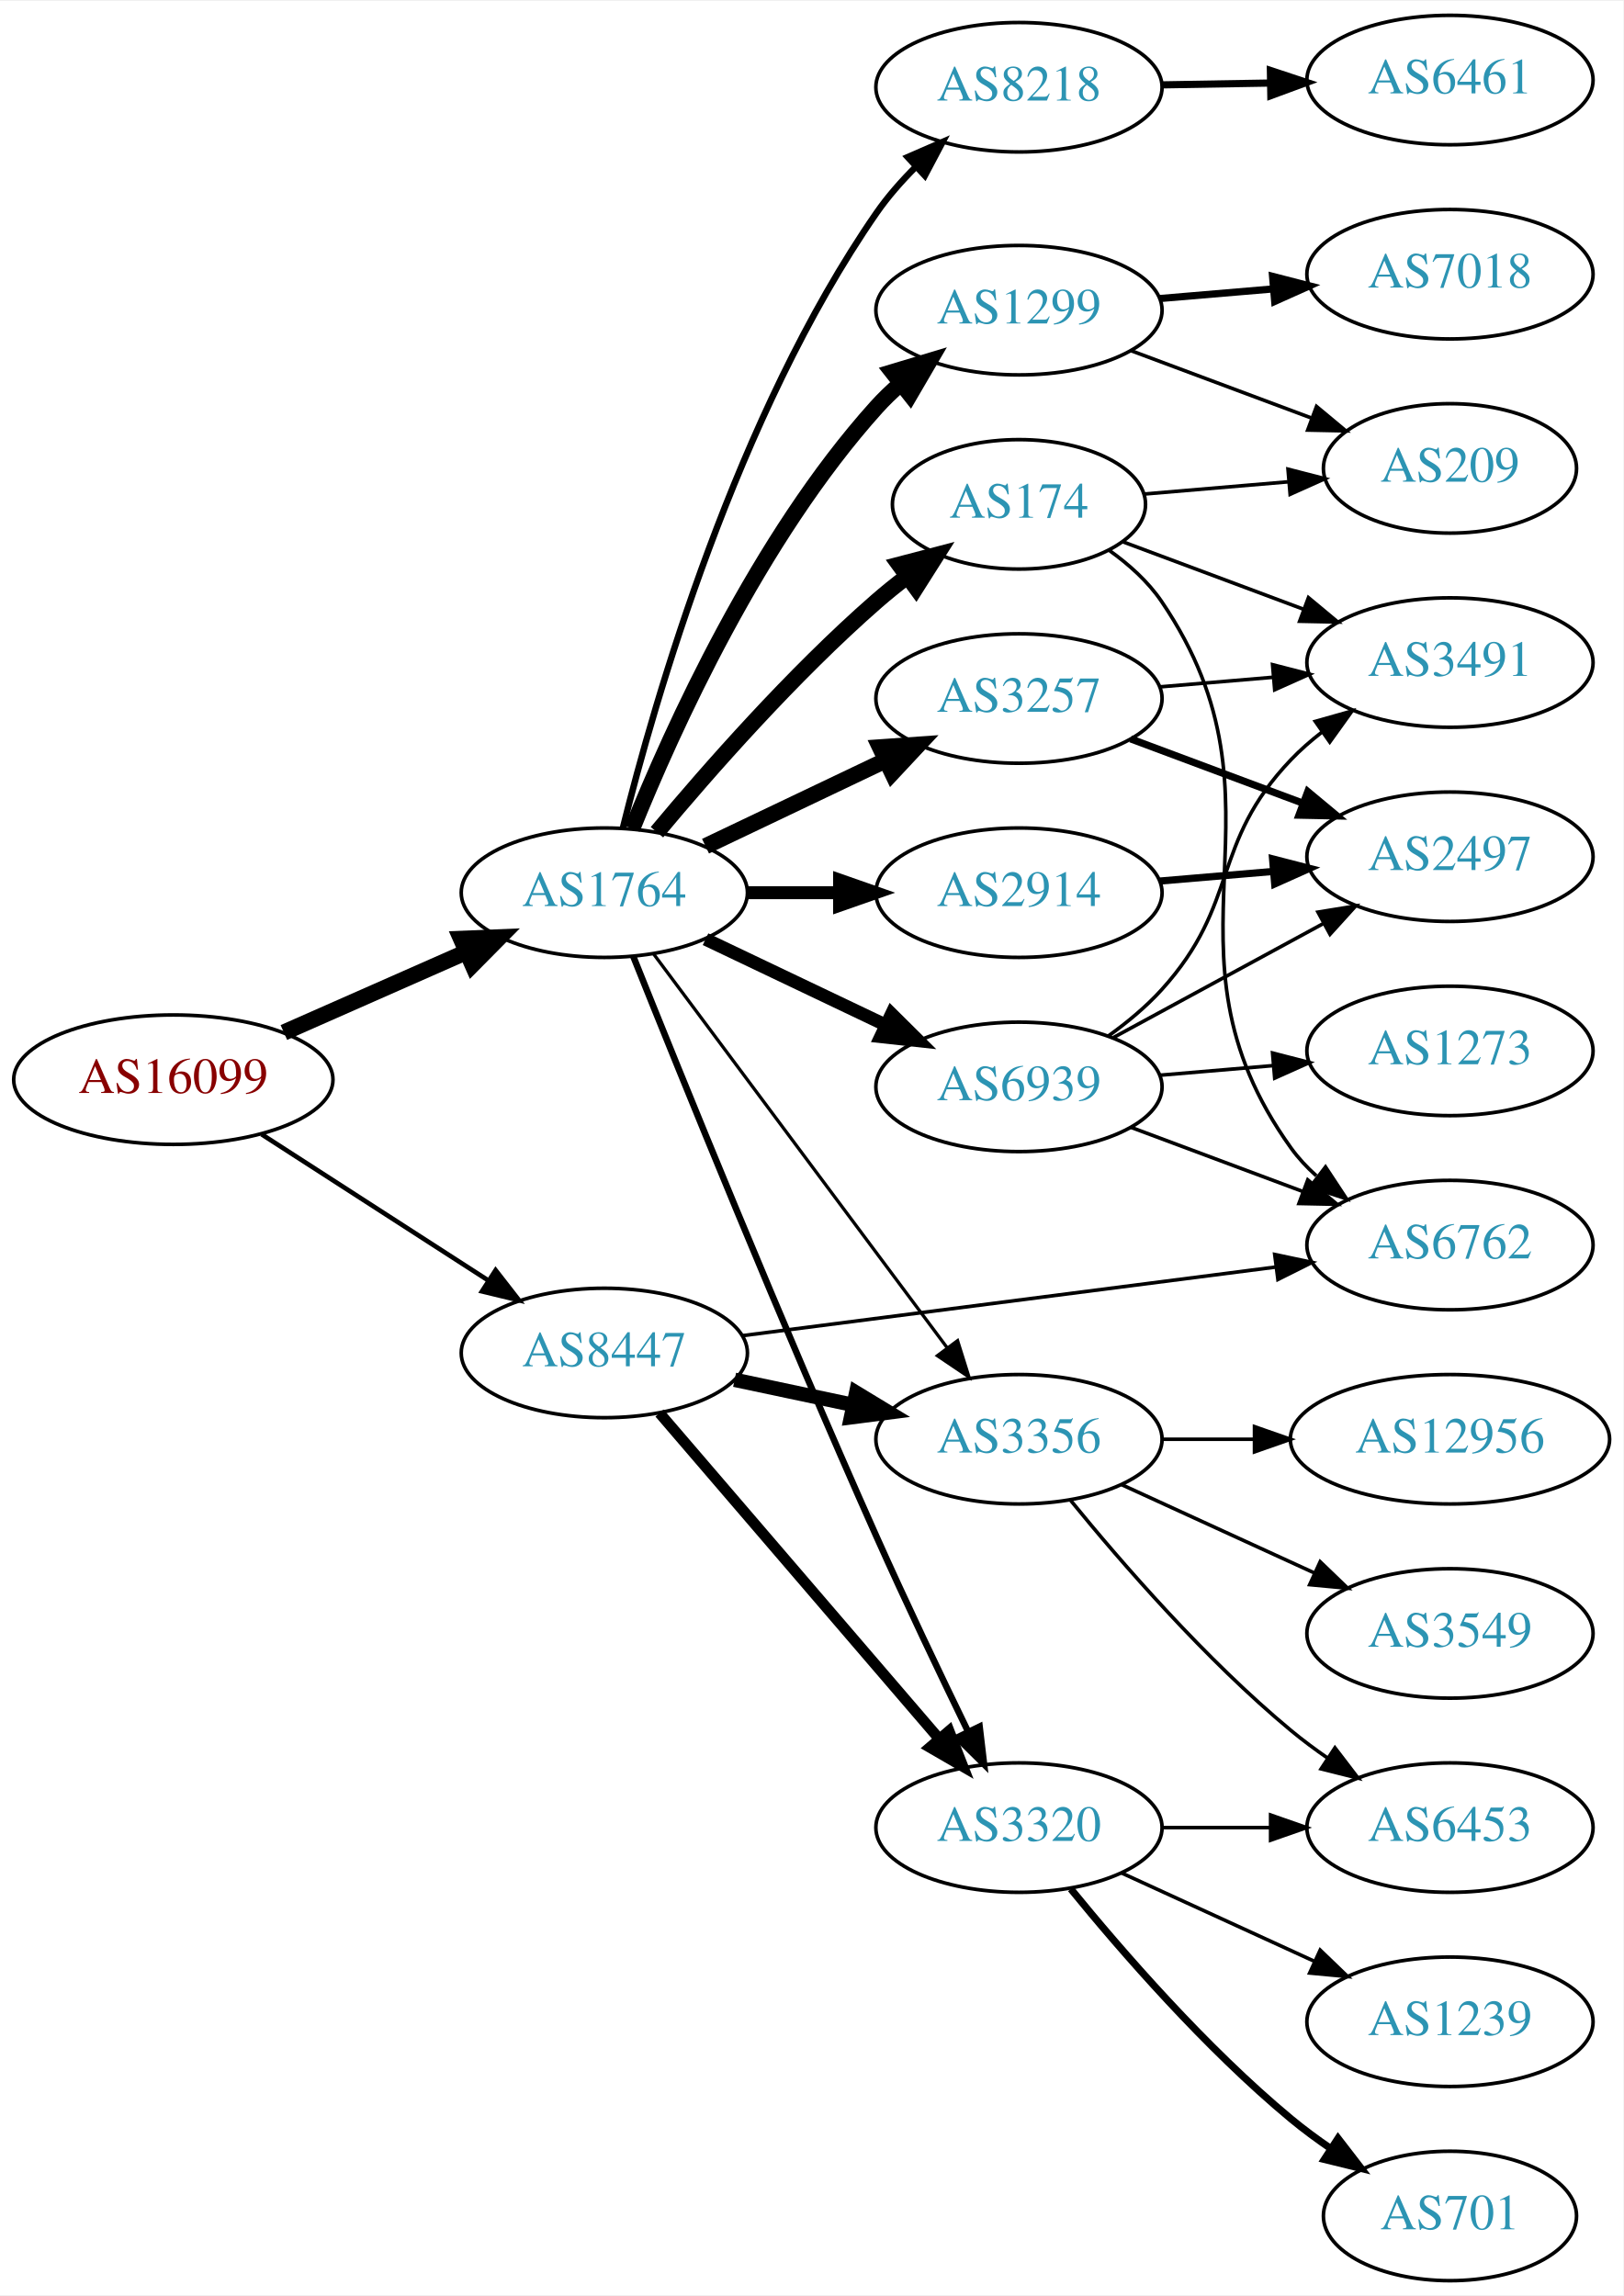
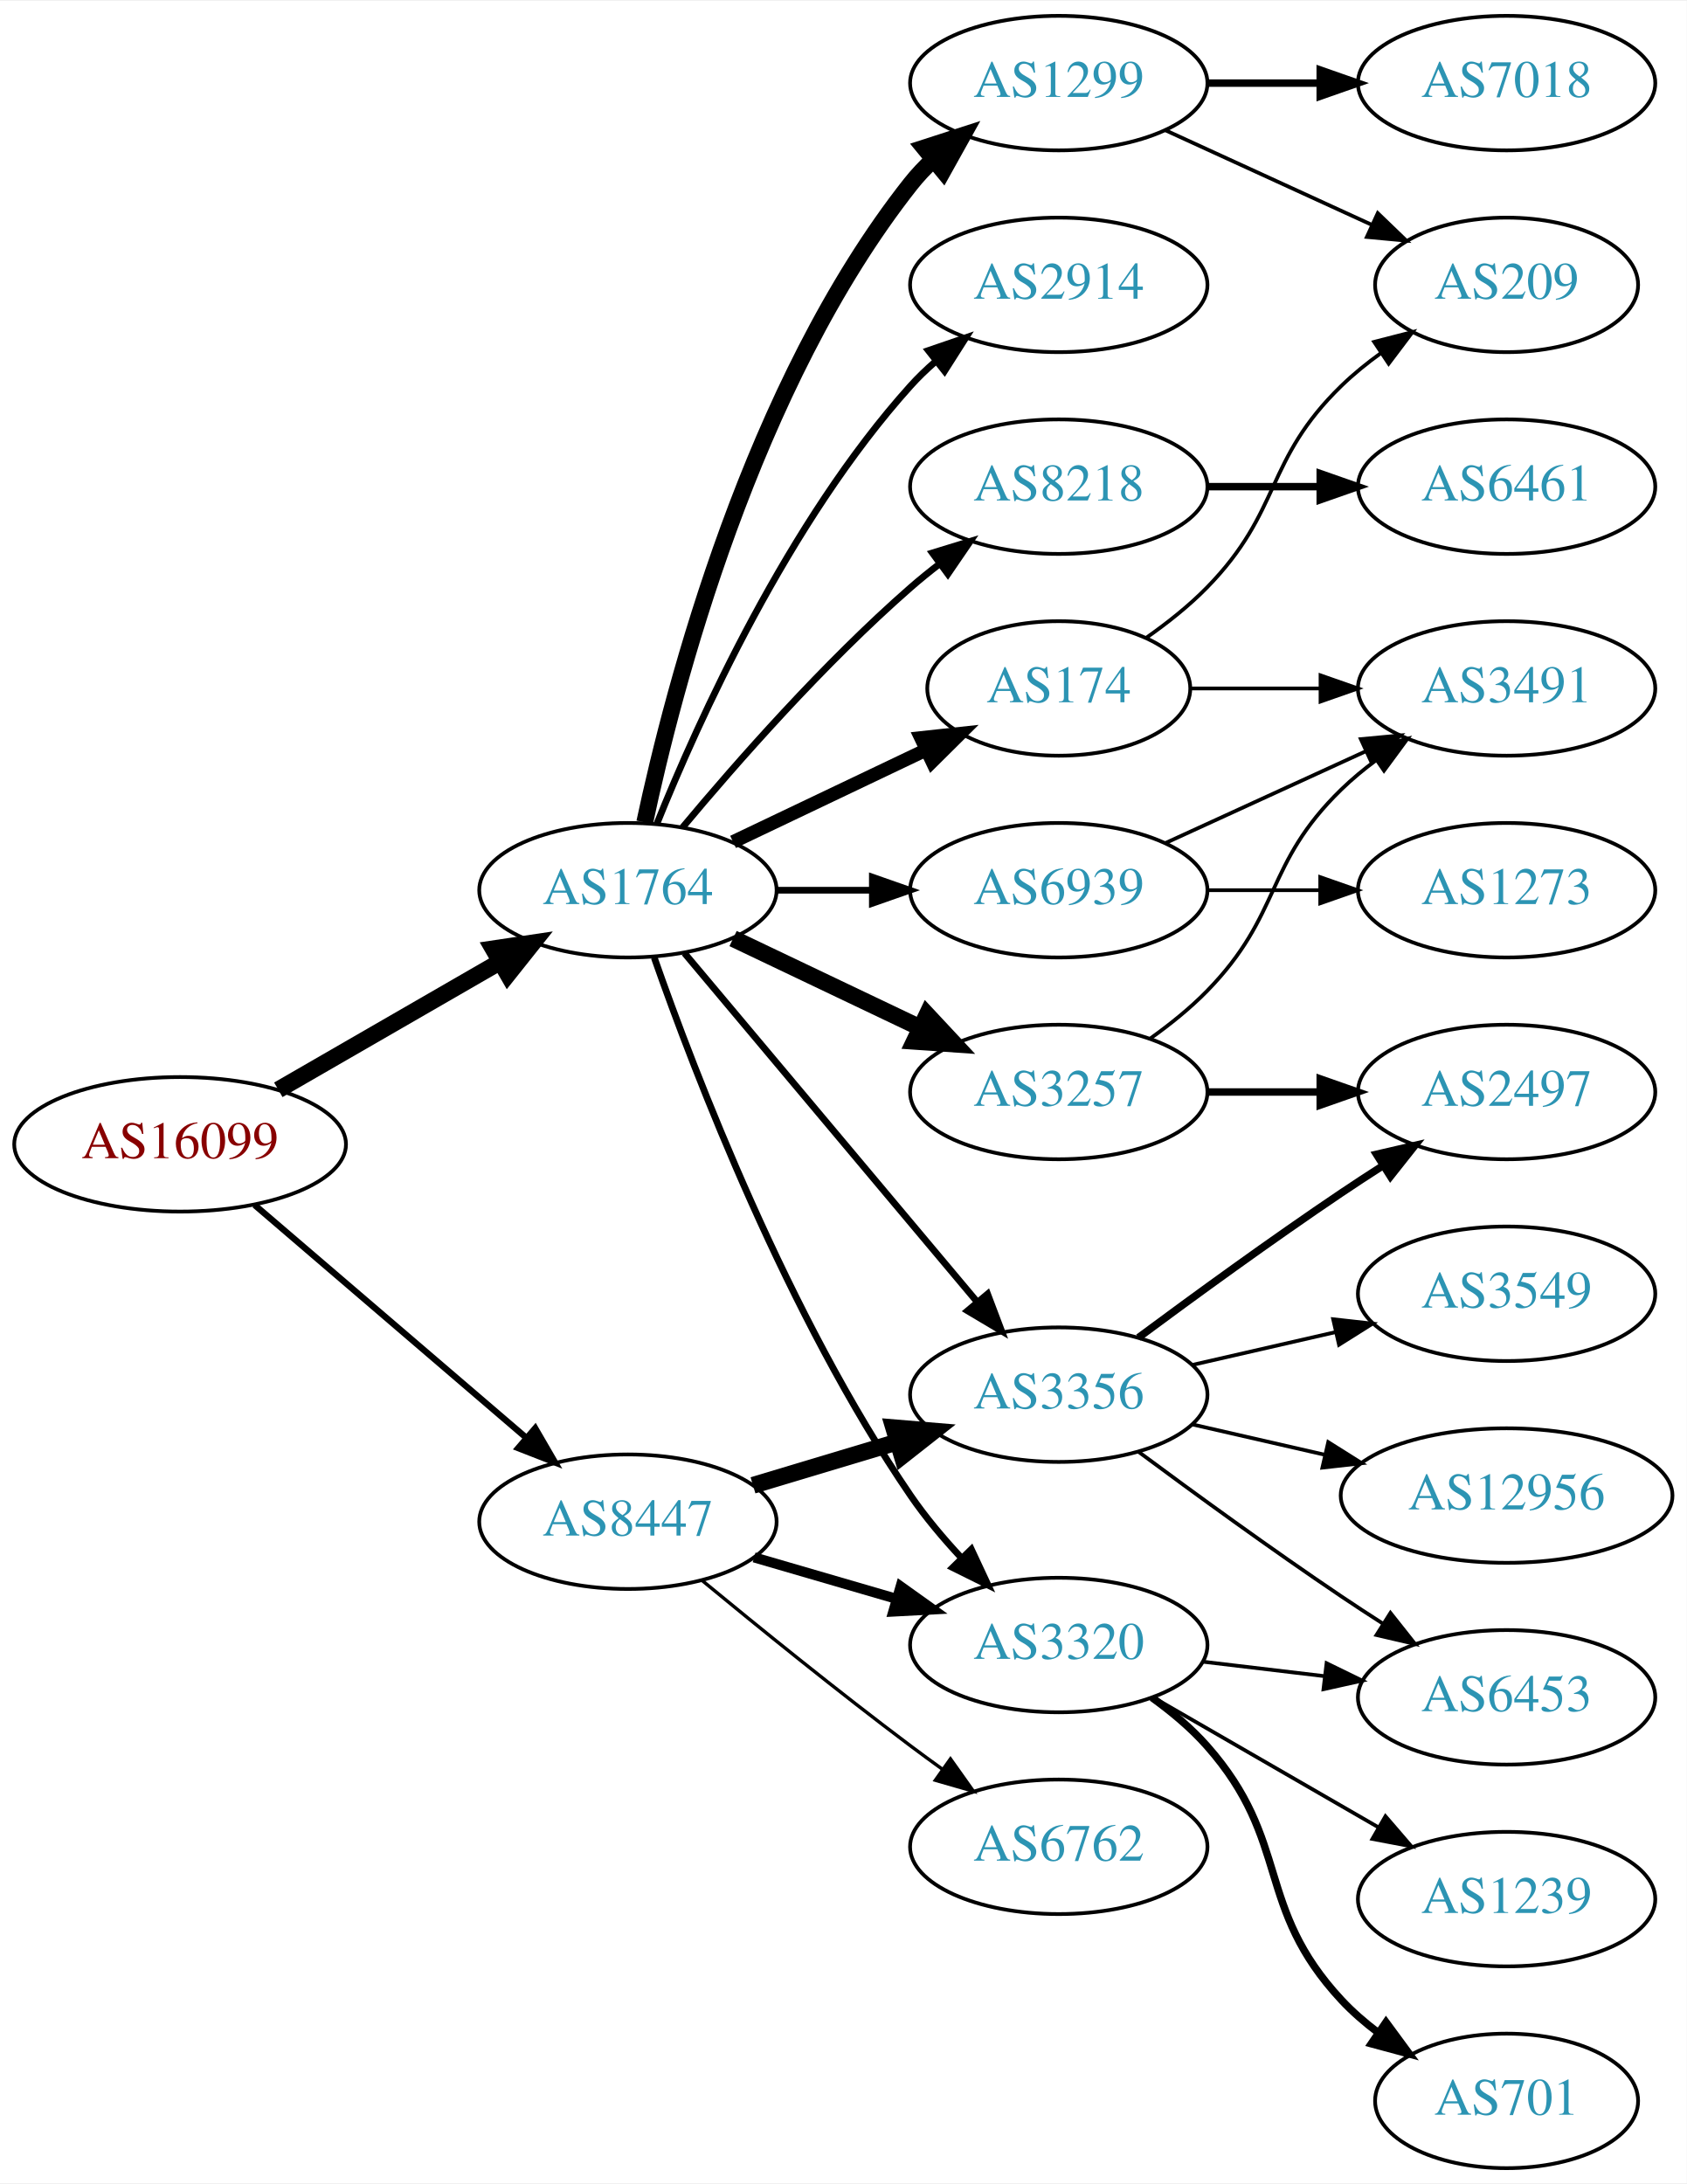
- <svg xmlns="http://www.w3.org/2000/svg" xmlns:xlink="http://www.w3.org/1999/xlink" width="451pt" height="638pt" viewBox="0.00 0.00 451.37 638.00">
-   <g id="graph0" class="graph" transform="scale(1 1) rotate(0) translate(4 634)">
-     <polygon fill="white" stroke="none" points="-4,4 -4,-634 447.37,-634 447.37,4 -4,4" />
+ <svg xmlns="http://www.w3.org/2000/svg" xmlns:xlink="http://www.w3.org/1999/xlink" width="451pt" height="584pt" viewBox="0.00 0.00 451.37 584.00">
+   <g id="graph0" class="graph" transform="scale(1 1) rotate(0) translate(4 580)">
+     <polygon fill="white" stroke="none" points="-4,4 -4,-580 447.37,-580 447.37,4 -4,4" />
    <g id="node1" class="node">
      <g id="a_node1">
        <a xlink:href="/asn/16099" xlink:title="AS16099 ~ SOZVERS-NET [AT]">
-           <ellipse fill="#ffffff" stroke="black" cx="44.196" cy="-334" rx="44.393" ry="18" />
-           <text text-anchor="middle" x="44.196" y="-330.3" font-family="Times,serif" font-size="14.00" fill="#880000">AS16099</text>
+           <ellipse fill="#ffffff" stroke="black" cx="44.196" cy="-274" rx="44.393" ry="18" />
+           <text text-anchor="middle" x="44.196" y="-270.3" font-family="Times,serif" font-size="14.00" fill="#880000">AS16099</text>
        </a>
      </g>
    </g>
    <g id="node2" class="node">
      <g id="a_node2">
        <a xlink:href="/asn/1764" xlink:title="AS1764 ~ NEXTLAYER-AS [AT]">
-           <ellipse fill="#ffffff" stroke="black" cx="164.039" cy="-386" rx="39.794" ry="18" />
-           <text text-anchor="middle" x="164.039" y="-382.3" font-family="Times,serif" font-size="14.00" fill="#2c94b3">AS1764</text>
+           <ellipse fill="#ffffff" stroke="black" cx="164.039" cy="-342" rx="39.794" ry="18" />
+           <text text-anchor="middle" x="164.039" y="-338.3" font-family="Times,serif" font-size="14.00" fill="#2c94b3">AS1764</text>
        </a>
      </g>
    </g>
    <g id="edge1" class="edge">
-       <path fill="none" stroke="black" stroke-width="4.5" d="M74.933,-347.122C90.322,-353.913 109.265,-362.271 125.637,-369.496" />
-       <polygon fill="black" stroke="black" stroke-width="4.5" points="124.196,-373.164 134.934,-373.598 127.375,-365.959 124.196,-373.164" />
+       <path fill="none" stroke="black" stroke-width="4.5" d="M70.476,-288.588C87.796,-298.582 110.947,-311.941 129.763,-322.799" />
+       <polygon fill="black" stroke="black" stroke-width="4.5" points="127.978,-326.314 138.607,-327.902 131.914,-319.493 127.978,-326.314" />
    </g>
    <g id="node3" class="node">
      <g id="a_node3">
        <a xlink:href="/asn/8447" xlink:title="AS8447 ~ A1 Telekom Austria AG [AT]">
-           <ellipse fill="#ffffff" stroke="black" cx="164.039" cy="-258" rx="39.794" ry="18" />
-           <text text-anchor="middle" x="164.039" y="-254.3" font-family="Times,serif" font-size="14.00" fill="#2c94b3">AS8447</text>
+           <ellipse fill="#ffffff" stroke="black" cx="164.039" cy="-173" rx="39.794" ry="18" />
+           <text text-anchor="middle" x="164.039" y="-169.3" font-family="Times,serif" font-size="14.00" fill="#2c94b3">AS8447</text>
        </a>
      </g>
    </g>
    <g id="edge2" class="edge">
-       <path fill="none" stroke="black" stroke-width="1.286" d="M68.76,-318.803C86.816,-307.158 111.903,-290.979 131.659,-278.238" />
-       <polygon fill="black" stroke="black" stroke-width="1.286" points="133.809,-281.016 140.316,-272.654 130.015,-275.133 133.809,-281.016" />
+       <path fill="none" stroke="black" stroke-width="1.688" d="M64.129,-257.773C83.831,-240.887 114.826,-214.322 136.864,-195.434" />
+       <polygon fill="black" stroke="black" stroke-width="1.688" points="139.226,-198.019 144.541,-188.854 134.67,-192.704 139.226,-198.019" />
    </g>
    <g id="node4" class="node">
      <g id="a_node4">
        <a xlink:href="/asn/174" xlink:title="AS174 ~ Cogent Communications [US]">
-           <ellipse fill="#ffffff" stroke="black" cx="279.332" cy="-494" rx="35.194" ry="18" />
-           <text text-anchor="middle" x="279.332" y="-490.3" font-family="Times,serif" font-size="14.00" fill="#2c94b3">AS174</text>
+           <ellipse fill="#ffffff" stroke="black" cx="279.332" cy="-396" rx="35.194" ry="18" />
+           <text text-anchor="middle" x="279.332" y="-392.3" font-family="Times,serif" font-size="14.00" fill="#2c94b3">AS174</text>
        </a>
      </g>
    </g>
    <g id="edge3" class="edge">
-       <path fill="none" stroke="black" stroke-width="4.5" d="M178.669,-402.817C192.951,-419.929 216.498,-446.745 239.685,-467 242.355,-469.332 245.228,-471.648 248.158,-473.886" />
-       <polygon fill="black" stroke="black" stroke-width="4.5" points="246.051,-477.223 256.449,-479.939 250.694,-470.862 246.051,-477.223" />
+       <path fill="none" stroke="black" stroke-width="3.6" d="M192.175,-354.934C207.607,-362.29 227.092,-371.577 243.628,-379.459" />
+       <polygon fill="black" stroke="black" stroke-width="3.6" points="242.436,-382.768 252.969,-383.911 245.448,-376.449 242.436,-382.768" />
    </g>
    <g id="node5" class="node">
      <g id="a_node5">
-         <a xlink:href="/asn/2914" xlink:title="AS2914 ~ NTT America, Inc. [US]">
-           <ellipse fill="#ffffff" stroke="black" cx="279.332" cy="-386" rx="39.794" ry="18" />
-           <text text-anchor="middle" x="279.332" y="-382.3" font-family="Times,serif" font-size="14.00" fill="#2c94b3">AS2914</text>
+         <a xlink:href="/asn/8218" xlink:title="AS8218 ~ legacy Neotelecoms [FR]">
+           <ellipse fill="#ffffff" stroke="black" cx="279.332" cy="-450" rx="39.794" ry="18" />
+           <text text-anchor="middle" x="279.332" y="-446.3" font-family="Times,serif" font-size="14.00" fill="#2c94b3">AS8218</text>
        </a>
      </g>
    </g>
    <g id="edge4" class="edge">
-       <path fill="none" stroke="black" stroke-width="3.6" d="M203.711,-386C211.914,-386 220.678,-386 229.21,-386" />
-       <polygon fill="black" stroke="black" stroke-width="3.6" points="229.449,-389.5 239.449,-386 229.449,-382.5 229.449,-389.5" />
+       <path fill="none" stroke="black" stroke-width="1.8" d="M178.669,-358.817C192.951,-375.929 216.498,-402.745 239.685,-423 242.151,-425.154 244.789,-427.294 247.487,-429.372" />
+       <polygon fill="black" stroke="black" stroke-width="1.8" points="245.512,-432.264 255.641,-435.37 249.66,-426.625 245.512,-432.264" />
    </g>
    <g id="node6" class="node">
      <g id="a_node6">
-         <a xlink:href="/asn/8218" xlink:title="AS8218 ~ legacy Neotelecoms [FR]">
-           <ellipse fill="#ffffff" stroke="black" cx="279.332" cy="-610" rx="39.794" ry="18" />
-           <text text-anchor="middle" x="279.332" y="-606.3" font-family="Times,serif" font-size="14.00" fill="#2c94b3">AS8218</text>
+         <a xlink:href="/asn/3257" xlink:title="AS3257 ~ GTT [DE]">
+           <ellipse fill="#ffffff" stroke="black" cx="279.332" cy="-288" rx="39.794" ry="18" />
+           <text text-anchor="middle" x="279.332" y="-284.3" font-family="Times,serif" font-size="14.00" fill="#2c94b3">AS3257</text>
        </a>
      </g>
    </g>
    <g id="edge5" class="edge">
-       <path fill="none" stroke="black" stroke-width="1.8" d="M169.198,-403.986C177.948,-439.204 200.73,-518.727 239.685,-575 242.841,-579.559 246.699,-583.939 250.742,-587.967" />
-       <polygon fill="black" stroke="black" stroke-width="1.8" points="248.396,-590.564 258.109,-594.795 253.155,-585.43 248.396,-590.564" />
+       <path fill="none" stroke="black" stroke-width="4.5" d="M192.175,-329.066C207.169,-321.919 225.99,-312.948 242.213,-305.215" />
+       <polygon fill="black" stroke="black" stroke-width="4.5" points="244.084,-308.686 251.417,-300.829 240.695,-301.577 244.084,-308.686" />
    </g>
    <g id="node7" class="node">
      <g id="a_node7">
-         <a xlink:href="/asn/3257" xlink:title="AS3257 ~ GTT [DE]">
-           <ellipse fill="#ffffff" stroke="black" cx="279.332" cy="-440" rx="39.794" ry="18" />
-           <text text-anchor="middle" x="279.332" y="-436.3" font-family="Times,serif" font-size="14.00" fill="#2c94b3">AS3257</text>
+         <a xlink:href="/asn/1299" xlink:title="AS1299 ~ Telia Carrier [EU]">
+           <ellipse fill="#ffffff" stroke="black" cx="279.332" cy="-558" rx="39.794" ry="18" />
+           <text text-anchor="middle" x="279.332" y="-554.3" font-family="Times,serif" font-size="14.00" fill="#2c94b3">AS1299</text>
        </a>
      </g>
    </g>
    <g id="edge6" class="edge">
-       <path fill="none" stroke="black" stroke-width="4.5" d="M192.175,-398.934C207.169,-406.081 225.99,-415.052 242.213,-422.785" />
-       <polygon fill="black" stroke="black" stroke-width="4.5" points="240.695,-426.423 251.417,-427.171 244.084,-419.314 240.695,-426.423" />
+       <path fill="none" stroke="black" stroke-width="4.5" d="M168.529,-360.16C176.16,-396.03 197.152,-477.155 239.685,-531 241.493,-533.288 243.545,-535.462 245.74,-537.51" />
+       <polygon fill="black" stroke="black" stroke-width="4.5" points="243.373,-540.661 253.6,-543.966 248.372,-534.576 243.373,-540.661" />
    </g>
    <g id="node8" class="node">
      <g id="a_node8">
-         <a xlink:href="/asn/1299" xlink:title="AS1299 ~ Telia Carrier [EU]">
-           <ellipse fill="#ffffff" stroke="black" cx="279.332" cy="-548" rx="39.794" ry="18" />
-           <text text-anchor="middle" x="279.332" y="-544.3" font-family="Times,serif" font-size="14.00" fill="#2c94b3">AS1299</text>
+         <a xlink:href="/asn/2914" xlink:title="AS2914 ~ NTT America, Inc. [US]">
+           <ellipse fill="#ffffff" stroke="black" cx="279.332" cy="-504" rx="39.794" ry="18" />
+           <text text-anchor="middle" x="279.332" y="-500.3" font-family="Times,serif" font-size="14.00" fill="#2c94b3">AS2914</text>
        </a>
      </g>
    </g>
    <g id="edge7" class="edge">
-       <path fill="none" stroke="black" stroke-width="4.5" d="M171.786,-403.787C182.837,-431.243 206.891,-484.578 239.685,-521 241.688,-523.224 243.906,-525.363 246.239,-527.397" />
-       <polygon fill="black" stroke="black" stroke-width="4.5" points="244.166,-530.777 254.458,-533.873 249.04,-524.591 244.166,-530.777" />
+       <path fill="none" stroke="black" stroke-width="1.8" d="M171.786,-359.787C182.837,-387.243 206.891,-440.578 239.685,-477 241.688,-479.224 243.906,-481.363 246.239,-483.397" />
+       <polygon fill="black" stroke="black" stroke-width="1.8" points="244.437,-486.433 254.458,-489.873 248.769,-480.935 244.437,-486.433" />
    </g>
    <g id="node9" class="node">
      <g id="a_node9">
-         <a xlink:href="/asn/3356" xlink:title="AS3356 ~ Level 3 Parent, LLC [US]">
-           <ellipse fill="#ffffff" stroke="black" cx="279.332" cy="-234" rx="39.794" ry="18" />
-           <text text-anchor="middle" x="279.332" y="-230.3" font-family="Times,serif" font-size="14.00" fill="#2c94b3">AS3356</text>
+         <a xlink:href="/asn/3320" xlink:title="AS3320 ~ DTAG [DE]">
+           <ellipse fill="#ffffff" stroke="black" cx="279.332" cy="-140" rx="39.794" ry="18" />
+           <text text-anchor="middle" x="279.332" y="-136.3" font-family="Times,serif" font-size="14.00" fill="#2c94b3">AS3320</text>
        </a>
      </g>
    </g>
    <g id="edge8" class="edge">
-       <path fill="none" stroke="black" stroke-width="0.9" d="M177.815,-368.859C197.703,-342.175 236.184,-290.548 259.334,-259.489" />
-       <polygon fill="black" stroke="black" stroke-width="0.9" points="262.259,-261.421 265.429,-251.311 256.646,-257.238 262.259,-261.421" />
+       <path fill="none" stroke="black" stroke-width="1.8" d="M171.083,-323.952C181.965,-292.894 206.813,-228.05 239.685,-180 243.641,-174.217 248.46,-168.499 253.334,-163.273" />
+       <polygon fill="black" stroke="black" stroke-width="1.8" points="255.936,-165.618 260.421,-156.019 250.929,-160.726 255.936,-165.618" />
    </g>
    <g id="node10" class="node">
      <g id="a_node10">
-         <a xlink:href="/asn/6939" xlink:title="AS6939 ~ Hurricane Electric LLC [US]">
-           <ellipse fill="#ffffff" stroke="black" cx="279.332" cy="-332" rx="39.794" ry="18" />
-           <text text-anchor="middle" x="279.332" y="-328.3" font-family="Times,serif" font-size="14.00" fill="#2c94b3">AS6939</text>
+         <a xlink:href="/asn/3356" xlink:title="AS3356 ~ Level 3 Parent, LLC [US]">
+           <ellipse fill="#ffffff" stroke="black" cx="279.332" cy="-207" rx="39.794" ry="18" />
+           <text text-anchor="middle" x="279.332" y="-203.3" font-family="Times,serif" font-size="14.00" fill="#2c94b3">AS3356</text>
        </a>
      </g>
    </g>
    <g id="edge9" class="edge">
-       <path fill="none" stroke="black" stroke-width="3.6" d="M192.175,-373.066C207.169,-365.919 225.99,-356.948 242.213,-349.215" />
-       <polygon fill="black" stroke="black" stroke-width="3.6" points="243.895,-352.291 251.417,-344.829 240.884,-345.972 243.895,-352.291" />
+       <path fill="none" stroke="black" stroke-width="1.8" d="M179.158,-325.175C198.833,-301.731 234.637,-259.066 257.415,-231.924" />
+       <polygon fill="black" stroke="black" stroke-width="1.8" points="260.287,-233.947 264.034,-224.037 254.925,-229.447 260.287,-233.947" />
    </g>
    <g id="node11" class="node">
      <g id="a_node11">
-         <a xlink:href="/asn/3320" xlink:title="AS3320 ~ DTAG [DE]">
-           <ellipse fill="#ffffff" stroke="black" cx="279.332" cy="-126" rx="39.794" ry="18" />
-           <text text-anchor="middle" x="279.332" y="-122.3" font-family="Times,serif" font-size="14.00" fill="#2c94b3">AS3320</text>
+         <a xlink:href="/asn/6939" xlink:title="AS6939 ~ Hurricane Electric LLC [US]">
+           <ellipse fill="#ffffff" stroke="black" cx="279.332" cy="-342" rx="39.794" ry="18" />
+           <text text-anchor="middle" x="279.332" y="-338.3" font-family="Times,serif" font-size="14.00" fill="#2c94b3">AS6939</text>
        </a>
      </g>
    </g>
    <g id="edge10" class="edge">
-       <path fill="none" stroke="black" stroke-width="1.8" d="M172.06,-368.344C184.962,-336.089 213.523,-265.564 239.685,-207 247.843,-188.739 257.536,-168.427 265.174,-152.711" />
-       <polygon fill="black" stroke="black" stroke-width="1.8" points="268.39,-154.101 269.632,-143.579 262.099,-151.03 268.39,-154.101" />
-     </g>
-     <g id="edge20" class="edge">
-       <path fill="none" stroke="black" stroke-width="4" d="M200.264,-250.538C210.708,-248.325 222.291,-245.872 233.268,-243.546" />
-       <polygon fill="black" stroke="black" stroke-width="4" points="234.07,-246.954 243.128,-241.458 232.62,-240.106 234.07,-246.954" />
-     </g>
-     <g id="edge21" class="edge">
-       <path fill="none" stroke="black" stroke-width="3" d="M179.387,-241.282C199.029,-218.397 234.433,-177.147 257.135,-150.696" />
-       <polygon fill="black" stroke="black" stroke-width="3" points="259.885,-152.867 263.742,-142.999 254.573,-148.308 259.885,-152.867" />
+       <path fill="none" stroke="black" stroke-width="1.8" d="M203.711,-342C211.914,-342 220.678,-342 229.21,-342" />
+       <polygon fill="black" stroke="black" stroke-width="1.8" points="229.449,-345.5 239.449,-342 229.449,-338.5 229.449,-345.5" />
+     </g>
+     <g id="edge19" class="edge">
+       <path fill="none" stroke="black" stroke-width="2.7" d="M197.808,-163.455C209.668,-160 223.237,-156.048 235.814,-152.384" />
+       <polygon fill="black" stroke="black" stroke-width="2.7" points="237.014,-155.681 245.636,-149.524 235.056,-148.96 237.014,-155.681" />
+     </g>
+     <g id="edge18" class="edge">
+       <path fill="none" stroke="black" stroke-width="4.5" d="M197.504,-182.743C209.474,-186.335 223.217,-190.46 235.935,-194.277" />
+       <polygon fill="black" stroke="black" stroke-width="4.5" points="235.152,-198.152 245.862,-197.256 237.415,-190.61 235.152,-198.152" />
    </g>
    <g id="node17" class="node">
      <g id="a_node17">
        <a xlink:href="/asn/6762" xlink:title="AS6762 ~ TELECOM ITALIA SPARKLE S.p.A. [IT]">
-           <ellipse fill="#ffffff" stroke="black" cx="399.174" cy="-288" rx="39.794" ry="18" />
-           <text text-anchor="middle" x="399.174" y="-284.3" font-family="Times,serif" font-size="14.00" fill="#2c94b3">AS6762</text>
-         </a>
-       </g>
-     </g>
-     <g id="edge22" class="edge">
-       <path fill="none" stroke="black" d="M202.496,-262.82C242.773,-268.003 306.907,-276.256 350.694,-281.89" />
-       <polygon fill="black" stroke="black" points="350.445,-285.387 360.81,-283.192 351.338,-278.444 350.445,-285.387" />
+           <ellipse fill="#ffffff" stroke="black" cx="279.332" cy="-86" rx="39.794" ry="18" />
+           <text text-anchor="middle" x="279.332" y="-82.3" font-family="Times,serif" font-size="14.00" fill="#2c94b3">AS6762</text>
+         </a>
+       </g>
+     </g>
+     <g id="edge20" class="edge">
+       <path fill="none" stroke="black" stroke-width="0.9" d="M183.784,-157.353C198.716,-145.031 220.264,-127.564 239.685,-113 242.454,-110.924 245.362,-108.797 248.288,-106.693" />
+       <polygon fill="black" stroke="black" stroke-width="0.9" points="250.349,-109.523 256.482,-100.884 246.3,-103.812 250.349,-109.523" />
    </g>
    <g id="node14" class="node">
      <g id="a_node14">
-         <a xlink:href="/asn/3491" xlink:title="AS3491 ~ PCCW Global, Inc. [US]">
-           <ellipse fill="#ffffff" stroke="black" cx="399.174" cy="-450" rx="39.794" ry="18" />
-           <text text-anchor="middle" x="399.174" y="-446.3" font-family="Times,serif" font-size="14.00" fill="#2c94b3">AS3491</text>
-         </a>
-       </g>
-     </g>
-     <g id="edge17" class="edge">
-       <path fill="none" stroke="black" d="M308.259,-483.573C323.279,-477.964 342.056,-470.953 358.561,-464.791" />
-       <polygon fill="black" stroke="black" points="359.826,-468.054 367.97,-461.278 357.378,-461.497 359.826,-468.054" />
-     </g>
-     <g id="node16" class="node">
-       <g id="a_node16">
        <a xlink:href="/asn/209" xlink:title="AS209 ~ CenturyLink Communications, LLC [US]">
          <ellipse fill="#ffffff" stroke="black" cx="399.174" cy="-504" rx="35.194" ry="18" />
          <text text-anchor="middle" x="399.174" y="-500.3" font-family="Times,serif" font-size="14.00" fill="#2c94b3">AS209</text>
        </a>
      </g>
    </g>
-     <g id="edge18" class="edge">
-       <path fill="none" stroke="black" d="M314.101,-496.866C326.551,-497.922 340.846,-499.135 354.075,-500.258" />
-       <polygon fill="black" stroke="black" points="354.14,-503.776 364.4,-501.134 354.732,-496.801 354.14,-503.776" />
-     </g>
-     <g id="edge19" class="edge">
-       <path fill="none" stroke="black" d="M304.396,-481.23C309.886,-477.317 315.206,-472.551 318.978,-467 357.993,-409.575 314.507,-371.408 354.978,-315 356.989,-312.198 359.389,-309.622 362.014,-307.27" />
-       <polygon fill="black" stroke="black" points="364.567,-309.725 370.397,-300.879 360.323,-304.159 364.567,-309.725" />
+     <g id="edge17" class="edge">
+       <path fill="none" stroke="black" d="M302.714,-409.532C308.356,-413.49 314.17,-418.086 318.978,-423 339.151,-443.617 334.285,-456.906 354.978,-477 358.206,-480.134 361.857,-483.089 365.635,-485.812" />
+       <polygon fill="black" stroke="black" points="363.732,-488.75 373.995,-491.383 367.614,-482.925 363.732,-488.75" />
+     </g>
+     <g id="node15" class="node">
+       <g id="a_node15">
+         <a xlink:href="/asn/3491" xlink:title="AS3491 ~ PCCW Global, Inc. [US]">
+           <ellipse fill="#ffffff" stroke="black" cx="399.174" cy="-396" rx="39.794" ry="18" />
+           <text text-anchor="middle" x="399.174" y="-392.3" font-family="Times,serif" font-size="14.00" fill="#2c94b3">AS3491</text>
+         </a>
+       </g>
+     </g>
+     <g id="edge16" class="edge">
+       <path fill="none" stroke="black" d="M314.733,-396C325.557,-396 337.725,-396 349.352,-396" />
+       <polygon fill="black" stroke="black" points="349.383,-399.5 359.383,-396 349.383,-392.5 349.383,-399.5" />
    </g>
    <g id="node12" class="node">
      <g id="a_node12">
+         <a xlink:href="/asn/6461" xlink:title="AS6461 ~ Zayo Bandwidth [US]">
+           <ellipse fill="#ffffff" stroke="black" cx="399.174" cy="-450" rx="39.794" ry="18" />
+           <text text-anchor="middle" x="399.174" y="-446.3" font-family="Times,serif" font-size="14.00" fill="#2c94b3">AS6461</text>
+         </a>
+       </g>
+     </g>
+     <g id="edge11" class="edge">
+       <path fill="none" stroke="black" stroke-width="2" d="M319.244,-450C328.798,-450 339.147,-450 349.11,-450" />
+       <polygon fill="black" stroke="black" stroke-width="2" points="349.302,-453.5 359.302,-450 349.302,-446.5 349.302,-453.5" />
+     </g>
+     <g id="edge14" class="edge">
+       <path fill="none" stroke="black" d="M303.926,-302.389C309.182,-306.148 314.513,-310.437 318.978,-315 339.151,-335.617 334.285,-348.906 354.978,-369 357.823,-371.763 360.997,-374.386 364.297,-376.834" />
+       <polygon fill="black" stroke="black" points="362.414,-379.786 372.645,-382.538 366.363,-374.006 362.414,-379.786" />
+     </g>
+     <g id="node16" class="node">
+       <g id="a_node16">
        <a xlink:href="/asn/2497" xlink:title="AS2497 ~ Internet Initiative Japan Inc. [JP]">
-           <ellipse fill="#ffffff" stroke="black" cx="399.174" cy="-396" rx="39.794" ry="18" />
-           <text text-anchor="middle" x="399.174" y="-392.3" font-family="Times,serif" font-size="14.00" fill="#2c94b3">AS2497</text>
-         </a>
-       </g>
-     </g>
-     <g id="edge11" class="edge">
-       <path fill="none" stroke="black" stroke-width="2" d="M318.592,-389.247C328.572,-390.094 339.457,-391.017 349.883,-391.902" />
-       <polygon fill="black" stroke="black" stroke-width="2" points="349.846,-395.411 360.106,-392.77 350.438,-388.436 349.846,-395.411" />
+           <ellipse fill="#ffffff" stroke="black" cx="399.174" cy="-288" rx="39.794" ry="18" />
+           <text text-anchor="middle" x="399.174" y="-284.3" font-family="Times,serif" font-size="14.00" fill="#2c94b3">AS2497</text>
+         </a>
+       </g>
+     </g>
+     <g id="edge15" class="edge">
+       <path fill="none" stroke="black" stroke-width="2" d="M319.244,-288C328.798,-288 339.147,-288 349.11,-288" />
+       <polygon fill="black" stroke="black" stroke-width="2" points="349.302,-291.5 359.302,-288 349.302,-284.5 349.302,-291.5" />
    </g>
    <g id="node13" class="node">
      <g id="a_node13">
-         <a xlink:href="/asn/6461" xlink:title="AS6461 ~ Zayo Bandwidth [US]">
-           <ellipse fill="#ffffff" stroke="black" cx="399.174" cy="-612" rx="39.794" ry="18" />
-           <text text-anchor="middle" x="399.174" y="-608.3" font-family="Times,serif" font-size="14.00" fill="#2c94b3">AS6461</text>
-         </a>
-       </g>
-     </g>
-     <g id="edge12" class="edge">
-       <path fill="none" stroke="black" stroke-width="2" d="M319.244,-610.66C328.798,-610.823 339.147,-610.998 349.11,-611.167" />
-       <polygon fill="black" stroke="black" stroke-width="2" points="349.244,-614.67 359.302,-611.34 349.363,-607.671 349.244,-614.67" />
-     </g>
-     <g id="edge13" class="edge">
-       <path fill="none" stroke="black" stroke-width="2" d="M310.373,-428.783C324.943,-423.343 342.642,-416.735 358.322,-410.88" />
-       <polygon fill="black" stroke="black" stroke-width="2" points="359.634,-414.126 367.778,-407.349 357.185,-407.569 359.634,-414.126" />
-     </g>
-     <g id="edge14" class="edge">
-       <path fill="none" stroke="black" d="M318.592,-443.247C328.572,-444.094 339.457,-445.017 349.883,-445.902" />
-       <polygon fill="black" stroke="black" points="349.846,-449.411 360.106,-446.77 350.438,-442.436 349.846,-449.411" />
-     </g>
-     <g id="node15" class="node">
-       <g id="a_node15">
        <a xlink:href="/asn/7018" xlink:title="AS7018 ~ AT&amp;T Services, Inc. [US]">
          <ellipse fill="#ffffff" stroke="black" cx="399.174" cy="-558" rx="39.794" ry="18" />
          <text text-anchor="middle" x="399.174" y="-554.3" font-family="Times,serif" font-size="14.00" fill="#2c94b3">AS7018</text>
        </a>
      </g>
    </g>
-     <g id="edge15" class="edge">
-       <path fill="none" stroke="black" stroke-width="2" d="M318.592,-551.247C328.572,-552.094 339.457,-553.017 349.883,-553.902" />
-       <polygon fill="black" stroke="black" stroke-width="2" points="349.846,-557.411 360.106,-554.77 350.438,-550.436 349.846,-557.411" />
-     </g>
-     <g id="edge16" class="edge">
-       <path fill="none" stroke="black" d="M310.373,-536.783C325.62,-531.09 344.295,-524.117 360.496,-518.068" />
-       <polygon fill="black" stroke="black" points="362.067,-521.218 370.211,-514.441 359.618,-514.66 362.067,-521.218" />
-     </g>
-     <g id="node18" class="node">
-       <g id="a_node18">
+     <g id="edge12" class="edge">
+       <path fill="none" stroke="black" stroke-width="2" d="M319.244,-558C328.798,-558 339.147,-558 349.11,-558" />
+       <polygon fill="black" stroke="black" stroke-width="2" points="349.302,-561.5 359.302,-558 349.302,-554.5 349.302,-561.5" />
+     </g>
+     <g id="edge13" class="edge">
+       <path fill="none" stroke="black" d="M307.96,-545.339C324.377,-537.817 345.358,-528.202 362.955,-520.139" />
+       <polygon fill="black" stroke="black" points="364.7,-523.189 372.332,-515.842 361.783,-516.826 364.7,-523.189" />
+     </g>
+     <g id="node20" class="node">
+       <g id="a_node20">
        <a xlink:href="/asn/6453" xlink:title="AS6453 ~ TATA COMMUNICATIONS (AMERICA) INC [US]">
          <ellipse fill="#ffffff" stroke="black" cx="399.174" cy="-126" rx="39.794" ry="18" />
          <text text-anchor="middle" x="399.174" y="-122.3" font-family="Times,serif" font-size="14.00" fill="#2c94b3">AS6453</text>
        </a>
      </g>
    </g>
+     <g id="edge27" class="edge">
+       <path fill="none" stroke="black" d="M317.942,-135.532C328.253,-134.307 339.57,-132.962 350.37,-131.679" />
+       <polygon fill="black" stroke="black" points="351,-135.129 360.517,-130.474 350.174,-128.178 351,-135.129" />
+     </g>
+     <g id="node21" class="node">
+       <g id="a_node21">
+         <a xlink:href="/asn/1239" xlink:title="AS1239 ~ Sprint [US]">
+           <ellipse fill="#ffffff" stroke="black" cx="399.174" cy="-72" rx="39.794" ry="18" />
+           <text text-anchor="middle" x="399.174" y="-68.3" font-family="Times,serif" font-size="14.00" fill="#2c94b3">AS1239</text>
+         </a>
+       </g>
+     </g>
+     <g id="edge25" class="edge">
+       <path fill="none" stroke="black" d="M304.463,-126.075C321.902,-116.012 345.676,-102.293 364.914,-91.192" />
+       <polygon fill="black" stroke="black" points="366.758,-94.169 373.67,-86.14 363.259,-88.106 366.758,-94.169" />
+     </g>
+     <g id="node22" class="node">
+       <g id="a_node22">
+         <a xlink:href="/asn/701" xlink:title="AS701 ~ UUNET [US]">
+           <ellipse fill="#ffffff" stroke="black" cx="399.174" cy="-18" rx="35.194" ry="18" />
+           <text text-anchor="middle" x="399.174" y="-14.3" font-family="Times,serif" font-size="14.00" fill="#2c94b3">AS701</text>
+         </a>
+       </g>
+     </g>
+     <g id="edge26" class="edge">
+       <path fill="none" stroke="black" stroke-width="2" d="M304.268,-125.929C309.51,-122.158 314.75,-117.783 318.978,-113 341.628,-87.38 331.68,-70.032 354.978,-45 357.893,-41.868 361.248,-38.956 364.774,-36.292" />
+       <polygon fill="black" stroke="black" stroke-width="2" points="366.905,-39.075 373.182,-30.541 362.953,-33.298 366.905,-39.075" />
+     </g>
    <g id="edge23" class="edge">
-       <path fill="none" stroke="black" d="M293.751,-216.935C307.865,-199.625 331.28,-172.655 354.978,-153 358.194,-150.332 361.695,-147.73 365.265,-145.259" />
-       <polygon fill="black" stroke="black" points="367.189,-148.183 373.622,-139.764 363.343,-142.334 367.189,-148.183" />
+       <path fill="none" stroke="black" stroke-width="2" d="M300.662,-222.277C315.524,-233.304 336.269,-248.407 354.978,-261 358.527,-263.389 362.277,-265.839 366.026,-268.242" />
+       <polygon fill="black" stroke="black" stroke-width="2" points="364.352,-271.325 374.674,-273.712 368.094,-265.409 364.352,-271.325" />
+     </g>
+     <g id="node18" class="node">
+       <g id="a_node18">
+         <a xlink:href="/asn/3549" xlink:title="AS3549 ~ Level 3 Parent, LLC [US]">
+           <ellipse fill="#ffffff" stroke="black" cx="399.174" cy="-234" rx="39.794" ry="18" />
+           <text text-anchor="middle" x="399.174" y="-230.3" font-family="Times,serif" font-size="14.00" fill="#2c94b3">AS3549</text>
+         </a>
+       </g>
+     </g>
+     <g id="edge21" class="edge">
+       <path fill="none" stroke="black" d="M315.051,-214.955C327.051,-217.704 340.672,-220.825 353.364,-223.733" />
+       <polygon fill="black" stroke="black" points="352.767,-227.187 363.296,-226.009 354.33,-220.364 352.767,-227.187" />
    </g>
    <g id="node19" class="node">
      <g id="a_node19">
        <a xlink:href="/asn/12956" xlink:title="AS12956 ~ TELXIUS [ES]">
-           <ellipse fill="#ffffff" stroke="black" cx="399.174" cy="-234" rx="44.393" ry="18" />
-           <text text-anchor="middle" x="399.174" y="-230.3" font-family="Times,serif" font-size="14.00" fill="#2c94b3">AS12956</text>
-         </a>
-       </g>
+           <ellipse fill="#ffffff" stroke="black" cx="399.174" cy="-180" rx="44.393" ry="18" />
+           <text text-anchor="middle" x="399.174" y="-176.3" font-family="Times,serif" font-size="14.00" fill="#2c94b3">AS12956</text>
+         </a>
+       </g>
+     </g>
+     <g id="edge22" class="edge">
+       <path fill="none" stroke="black" d="M315.051,-199.045C326.189,-196.493 338.725,-193.621 350.618,-190.896" />
+       <polygon fill="black" stroke="black" points="351.446,-194.297 360.412,-188.652 349.883,-187.474 351.446,-194.297" />
    </g>
    <g id="edge24" class="edge">
-       <path fill="none" stroke="black" d="M319.244,-234C327.347,-234 336.022,-234 344.548,-234" />
-       <polygon fill="black" stroke="black" points="344.826,-237.5 354.826,-234 344.826,-230.5 344.826,-237.5" />
-     </g>
-     <g id="node20" class="node">
-       <g id="a_node20">
-         <a xlink:href="/asn/3549" xlink:title="AS3549 ~ Level 3 Parent, LLC [US]">
-           <ellipse fill="#ffffff" stroke="black" cx="399.174" cy="-180" rx="39.794" ry="18" />
-           <text text-anchor="middle" x="399.174" y="-176.3" font-family="Times,serif" font-size="14.00" fill="#2c94b3">AS3549</text>
-         </a>
-       </g>
-     </g>
-     <g id="edge25" class="edge">
-       <path fill="none" stroke="black" d="M307.96,-221.339C323.917,-214.027 344.188,-204.739 361.471,-196.819" />
-       <polygon fill="black" stroke="black" points="363.085,-199.929 370.718,-192.581 360.169,-193.565 363.085,-199.929" />
-     </g>
-     <g id="edge29" class="edge">
-       <path fill="none" stroke="black" d="M305.612,-345.73C322.699,-355.009 345.462,-367.372 364.138,-377.515" />
-       <polygon fill="black" stroke="black" points="362.478,-380.596 372.936,-382.293 365.819,-374.445 362.478,-380.596" />
-     </g>
-     <g id="edge32" class="edge">
-       <path fill="none" stroke="black" d="M304.18,-346.149C309.426,-349.918 314.689,-354.271 318.978,-359 340.904,-383.173 332.441,-399.396 354.978,-423 357.574,-425.718 360.498,-428.278 363.57,-430.658" />
-       <polygon fill="black" stroke="black" points="361.728,-433.641 371.925,-436.518 365.748,-427.91 361.728,-433.641" />
-     </g>
-     <g id="edge31" class="edge">
-       <path fill="none" stroke="black" d="M310.373,-320.783C324.943,-315.343 342.642,-308.735 358.322,-302.88" />
-       <polygon fill="black" stroke="black" points="359.634,-306.126 367.778,-299.349 357.185,-299.569 359.634,-306.126" />
+       <path fill="none" stroke="black" d="M300.662,-191.723C315.524,-180.696 336.269,-165.593 354.978,-153 358.527,-150.611 362.277,-148.161 366.026,-145.758" />
+       <polygon fill="black" stroke="black" points="368.094,-148.591 374.674,-140.288 364.352,-142.675 368.094,-148.591" />
+     </g>
+     <g id="edge28" class="edge">
+       <path fill="none" stroke="black" d="M307.96,-354.661C323.917,-361.973 344.188,-371.261 361.471,-379.181" />
+       <polygon fill="black" stroke="black" points="360.169,-382.435 370.718,-383.419 363.085,-376.071 360.169,-382.435" />
    </g>
    <g id="node23" class="node">
      <g id="a_node23">
        <a xlink:href="/asn/1273" xlink:title="AS1273 ~ Vodafone Group PLC [EU]">
          <ellipse fill="#ffffff" stroke="black" cx="399.174" cy="-342" rx="39.794" ry="18" />
          <text text-anchor="middle" x="399.174" y="-338.3" font-family="Times,serif" font-size="14.00" fill="#2c94b3">AS1273</text>
        </a>
      </g>
    </g>
-     <g id="edge30" class="edge">
-       <path fill="none" stroke="black" d="M318.592,-335.247C328.572,-336.094 339.457,-337.017 349.883,-337.902" />
-       <polygon fill="black" stroke="black" points="349.846,-341.411 360.106,-338.77 350.438,-334.436 349.846,-341.411" />
-     </g>
-     <g id="edge28" class="edge">
-       <path fill="none" stroke="black" d="M319.244,-126C328.798,-126 339.147,-126 349.11,-126" />
-       <polygon fill="black" stroke="black" points="349.302,-129.5 359.302,-126 349.302,-122.5 349.302,-129.5" />
-     </g>
-     <g id="node21" class="node">
-       <g id="a_node21">
-         <a xlink:href="/asn/701" xlink:title="AS701 ~ UUNET [US]">
-           <ellipse fill="#ffffff" stroke="black" cx="399.174" cy="-18" rx="35.194" ry="18" />
-           <text text-anchor="middle" x="399.174" y="-14.3" font-family="Times,serif" font-size="14.00" fill="#2c94b3">AS701</text>
-         </a>
-       </g>
-     </g>
-     <g id="edge26" class="edge">
-       <path fill="none" stroke="black" stroke-width="2" d="M293.751,-108.935C307.865,-91.625 331.28,-64.655 354.978,-45 358.441,-42.128 362.234,-39.331 366.088,-36.692" />
-       <polygon fill="black" stroke="black" stroke-width="2" points="368.05,-39.592 374.521,-31.203 364.231,-33.725 368.05,-39.592" />
-     </g>
-     <g id="node22" class="node">
-       <g id="a_node22">
-         <a xlink:href="/asn/1239" xlink:title="AS1239 ~ Sprint [US]">
-           <ellipse fill="#ffffff" stroke="black" cx="399.174" cy="-72" rx="39.794" ry="18" />
-           <text text-anchor="middle" x="399.174" y="-68.3" font-family="Times,serif" font-size="14.00" fill="#2c94b3">AS1239</text>
-         </a>
-       </g>
-     </g>
-     <g id="edge27" class="edge">
-       <path fill="none" stroke="black" d="M307.96,-113.339C323.917,-106.027 344.188,-96.739 361.471,-88.819" />
-       <polygon fill="black" stroke="black" points="363.085,-91.929 370.718,-84.581 360.169,-85.565 363.085,-91.929" />
+     <g id="edge29" class="edge">
+       <path fill="none" stroke="black" d="M319.244,-342C328.798,-342 339.147,-342 349.11,-342" />
+       <polygon fill="black" stroke="black" points="349.302,-345.5 359.302,-342 349.302,-338.5 349.302,-345.5" />
    </g>
  </g>
</svg>
